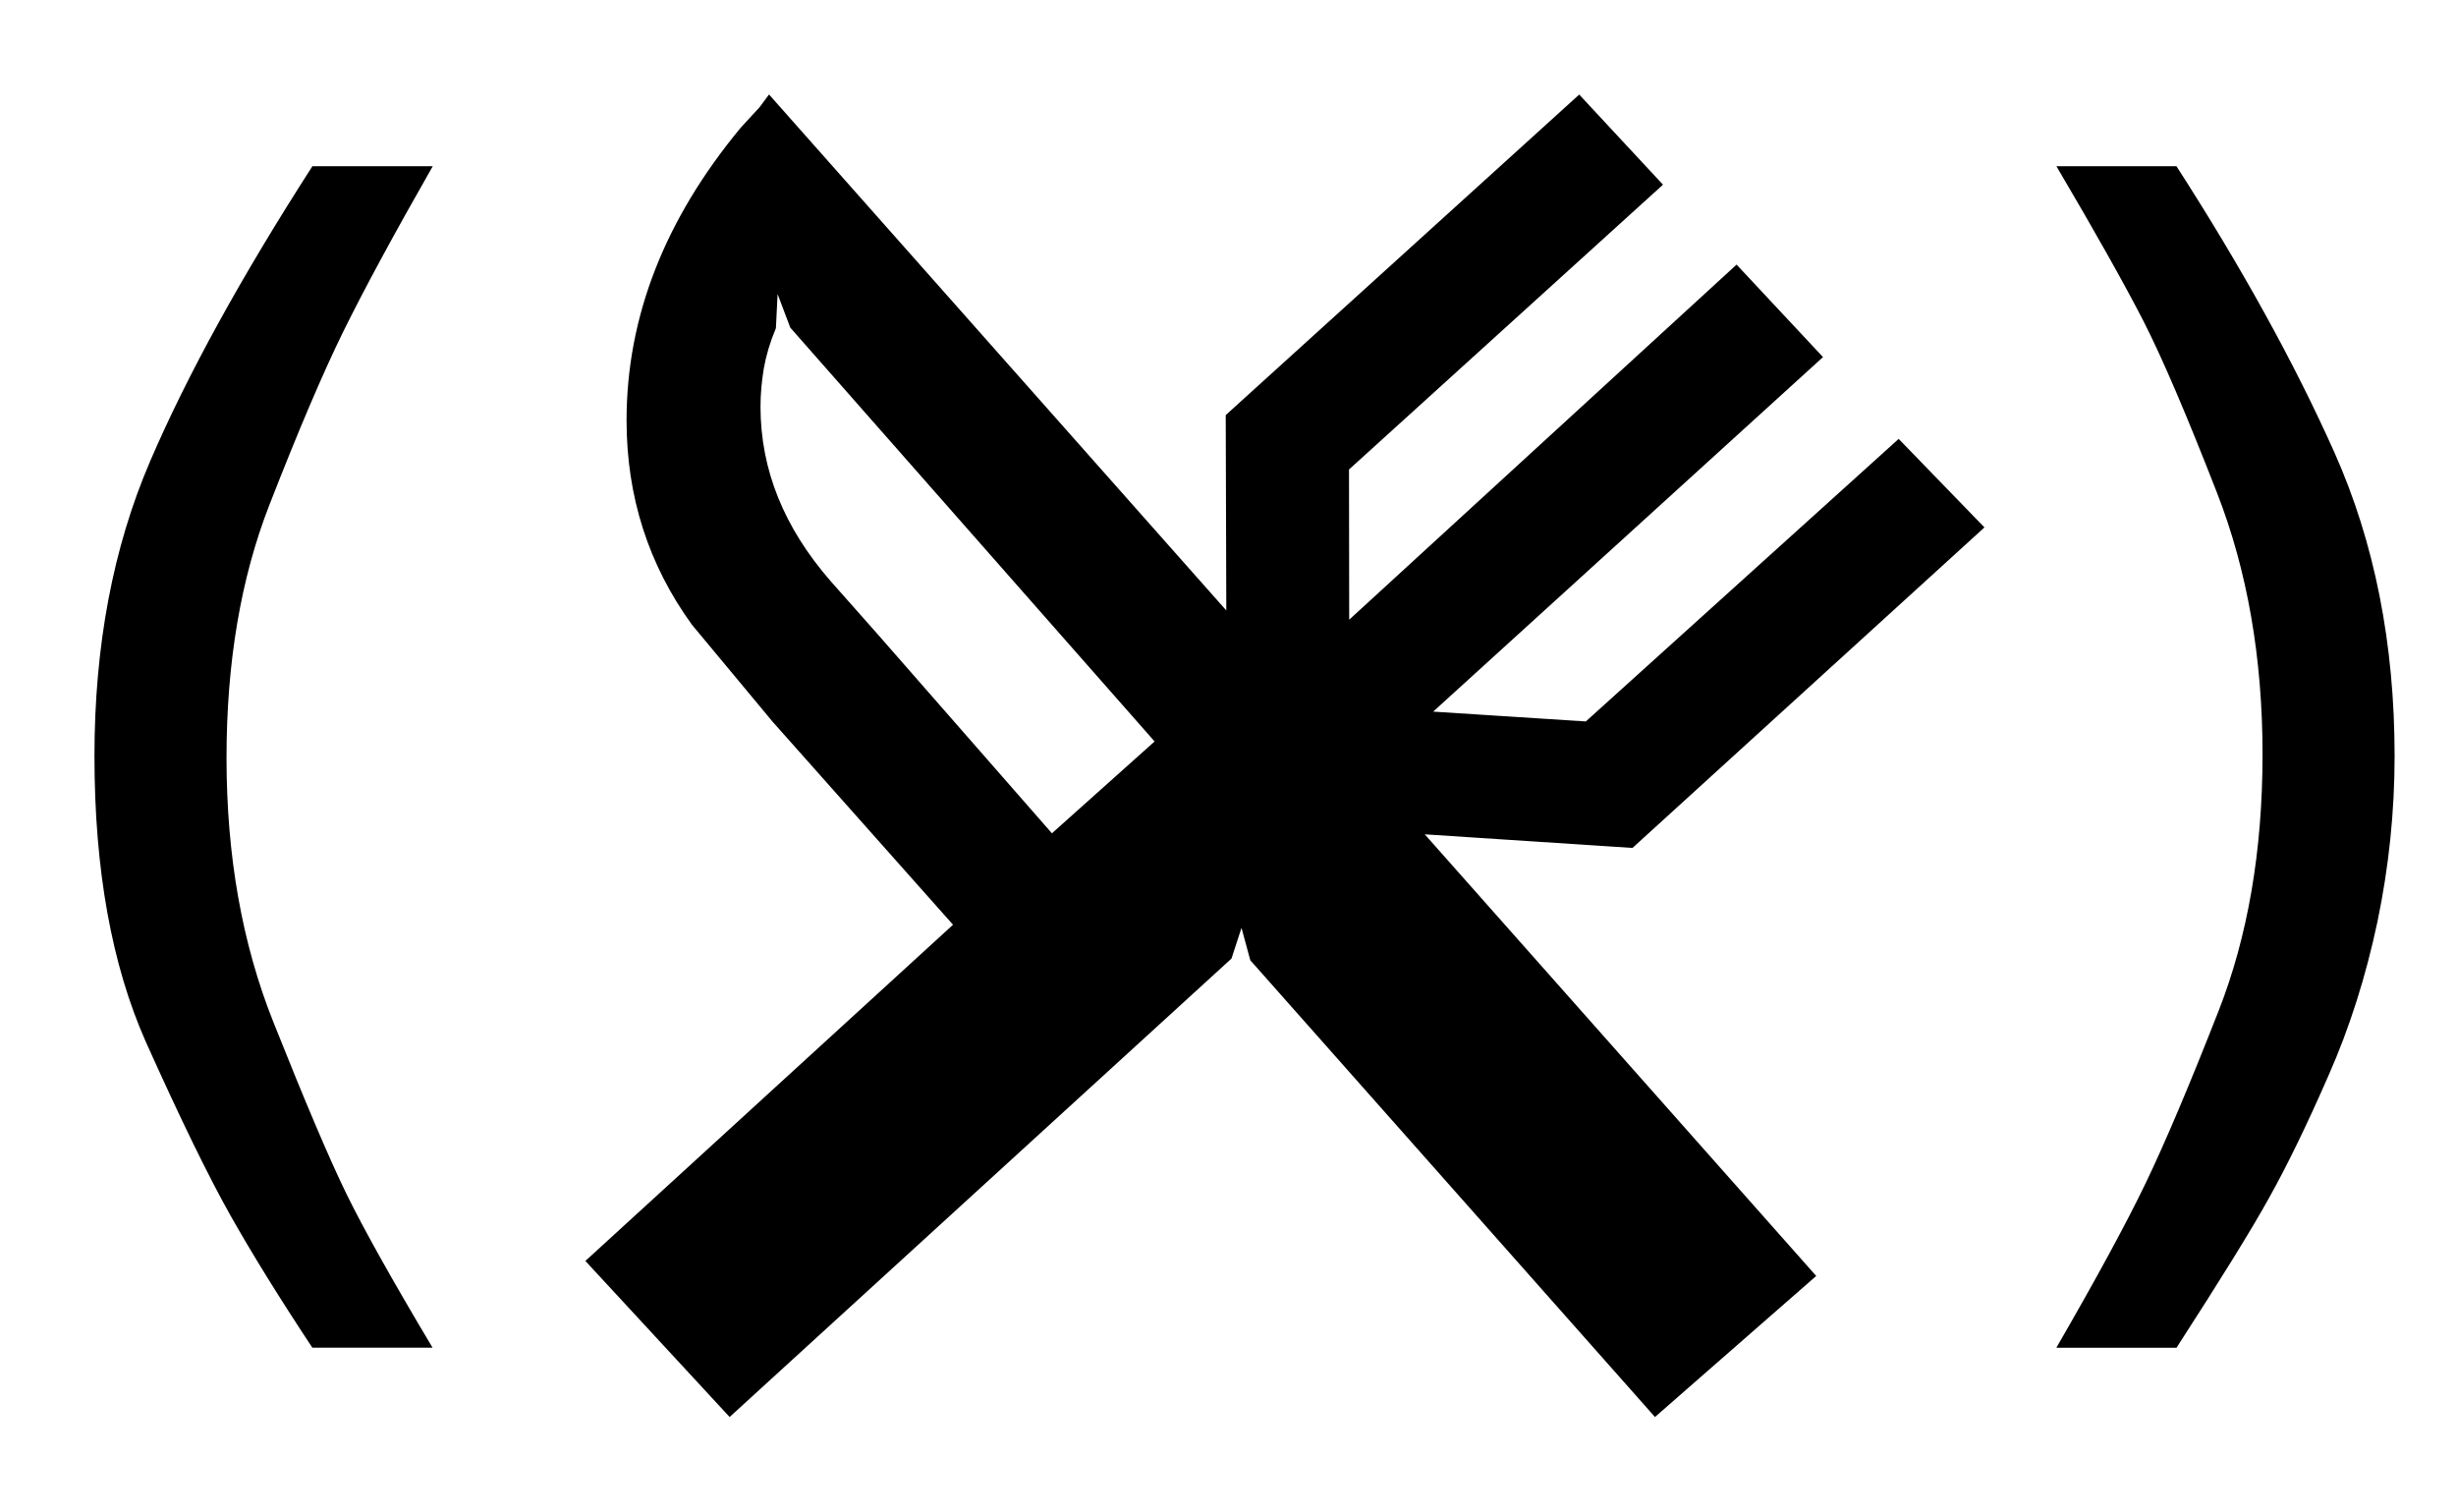
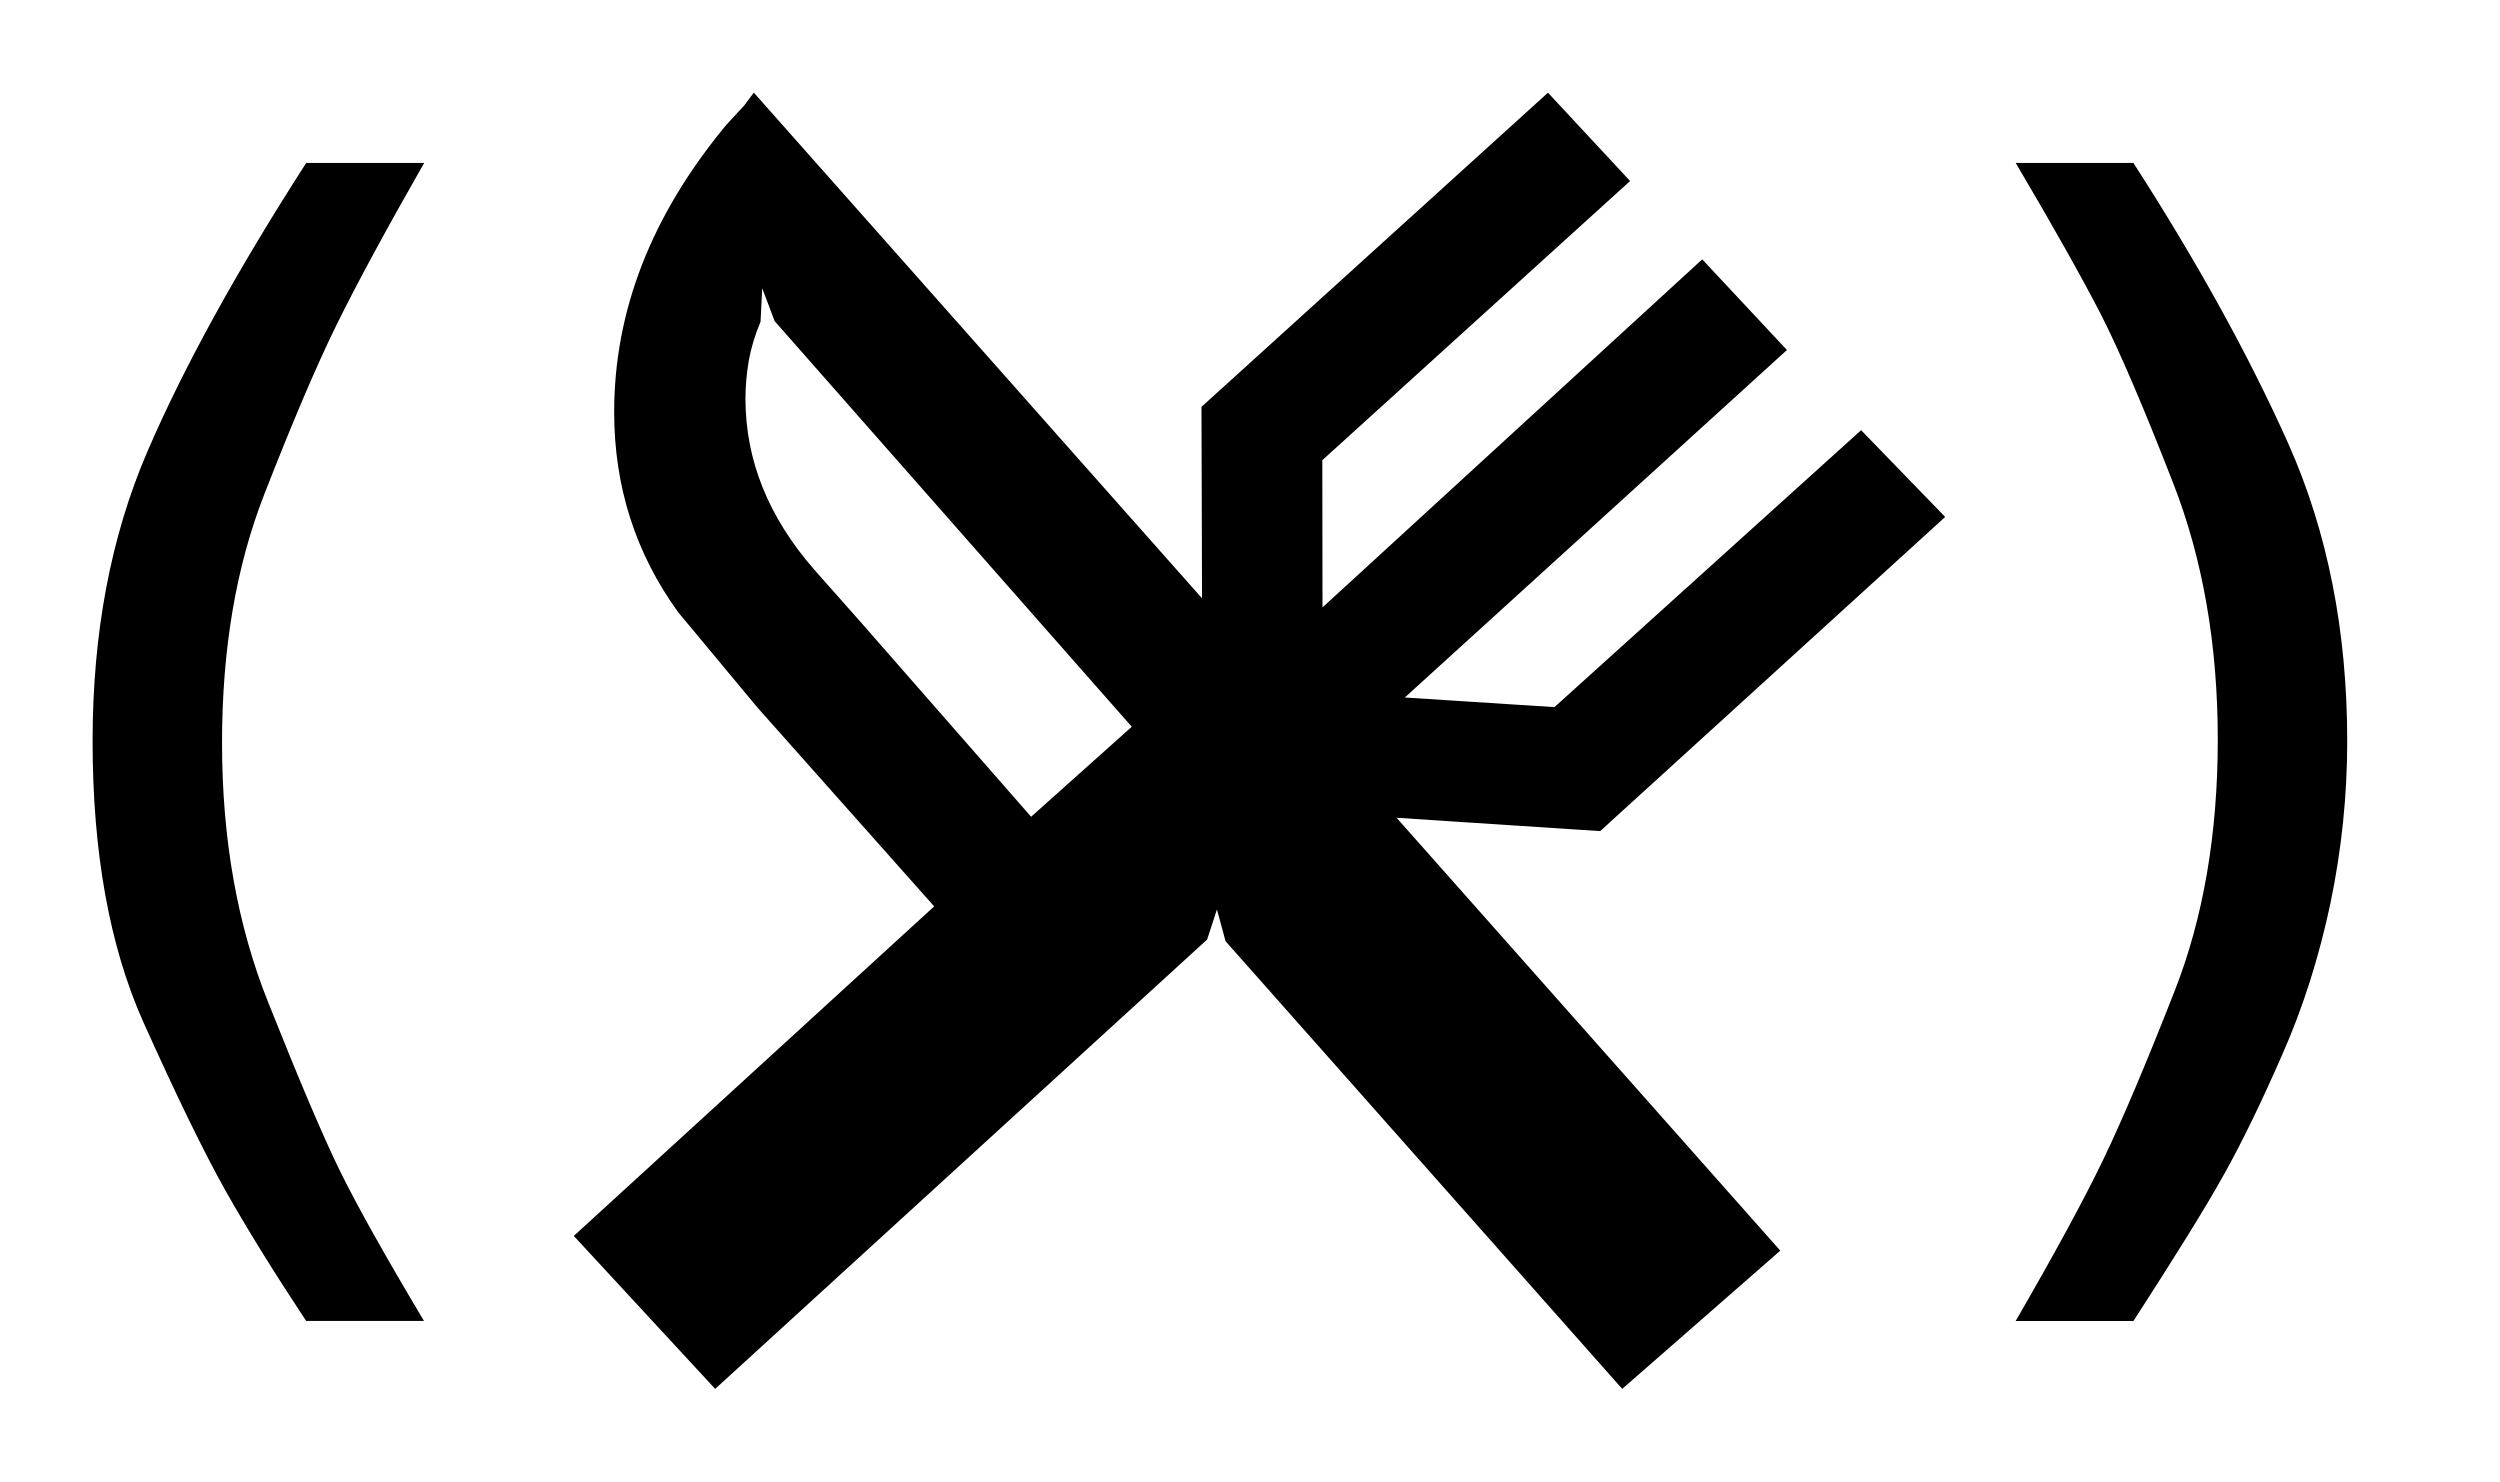
- <svg xmlns="http://www.w3.org/2000/svg" width="26" height="16">
+ <svg xmlns="http://www.w3.org/2000/svg" width="27" height="16">
  <path fill-rule="evenodd" clip-rule="evenodd" d="m3.307,14.267c-.35-.529-.641-.999-.871-1.407-.231-.411-.528-1.02-.893-1.833C1.183,10.215,1,9.207,1,8.004c0-1.167.196-2.207.59-3.123.393-.913.966-1.954,1.717-3.121H4.581c-.412.721-.727,1.304-.947,1.75-.218.444-.478,1.055-.781,1.832-.303.775-.455,1.669-.455,2.68,0,1.035.164,1.969.499,2.805.333.836.59,1.442.772,1.814.183.373.485.913.91,1.625H3.307v.002zm6.782-4.478L8.18,7.641,7.325,6.613c-.461-.636-.692-1.357-.692-2.163,0-1.094.403-2.127,1.21-3.1l.199-.216L8.141,1,12.982,6.462l-.006-2.068,3.742-3.393.887.954-3.324,3.015.002,1.59,4.101-3.759.915.979-4.127,3.753,1.616.104,3.312-2.991.908.937-3.726,3.393-2.199-.144,4.144,4.675L17.52,15,13.236,10.165l-.093-.343-.106.325L7.724,15,6.197,13.348,10.089,9.789zM8.214,3.474c-.061.145-.103.286-.128.425-.023.138-.035.274-.035.407,0,.663.247,1.277.741,1.844l.51.576,1.834,2.095,1.087-.972L8.366,3.468,8.232,3.113l-.018.361zM23.041,1.76c.689,1.07,1.248,2.081,1.673,3.032.423.949.636,2.021.636,3.212,0,.589-.061,1.173-.181,1.75-.122.577-.294,1.123-.519,1.632-.224.512-.432.942-.627,1.291-.193.349-.522.878-.982,1.59h-1.272c.425-.735.74-1.315.945-1.741.205-.426.463-1.035.772-1.823.309-.787.466-1.694.466-2.716,0-1.023-.161-1.947-.482-2.77-.321-.824-.581-1.431-.781-1.823-.201-.39-.507-.936-.919-1.634h1.272z" />
</svg>
